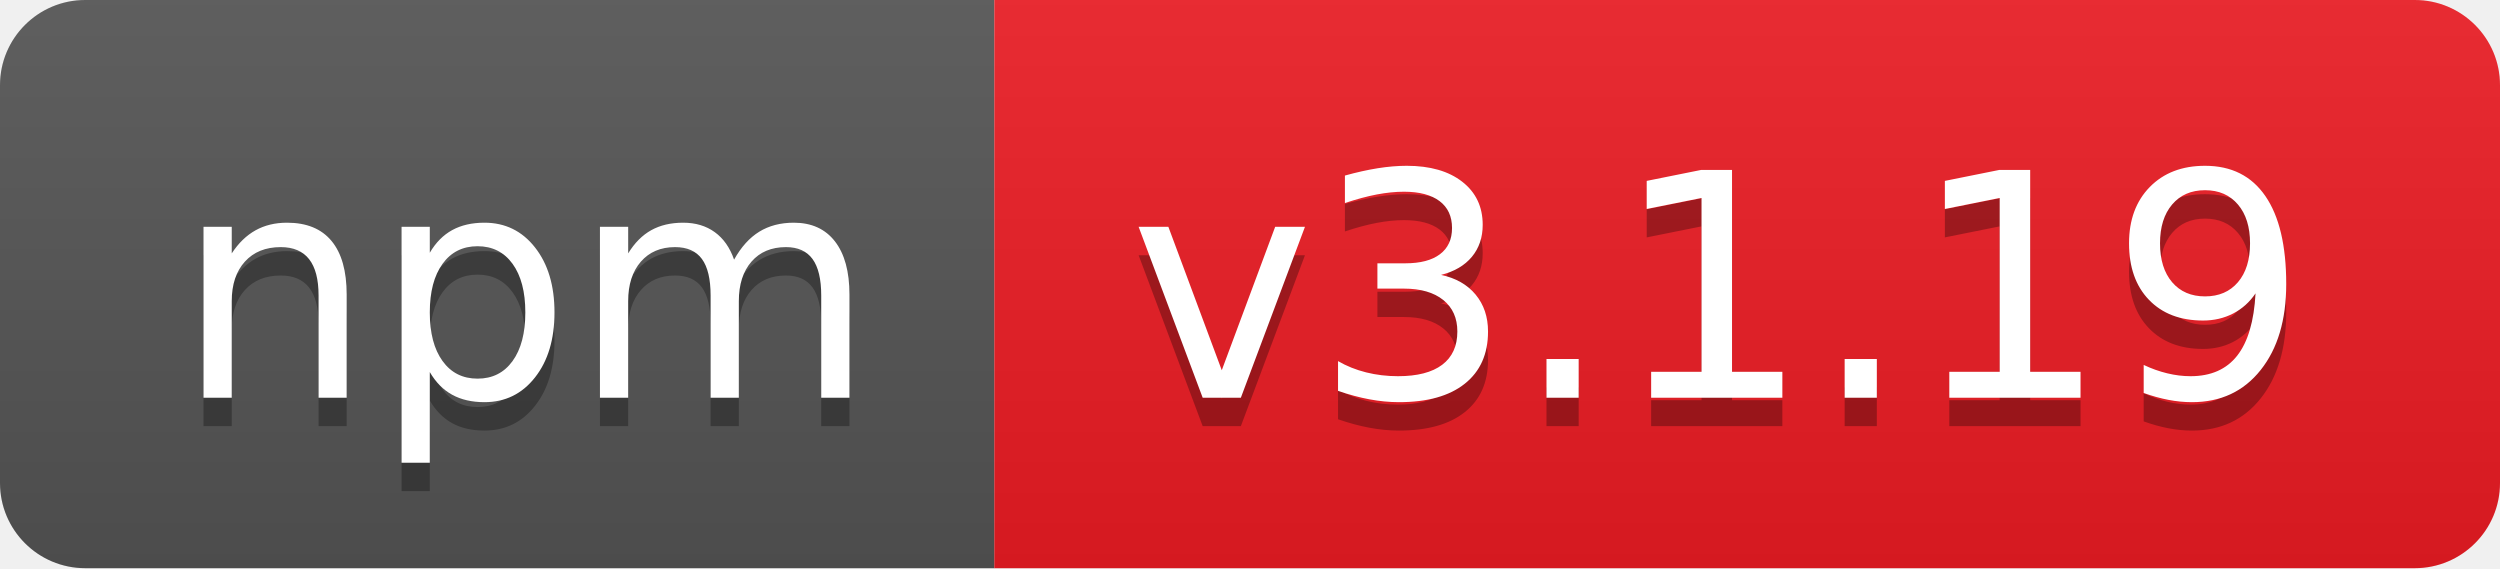
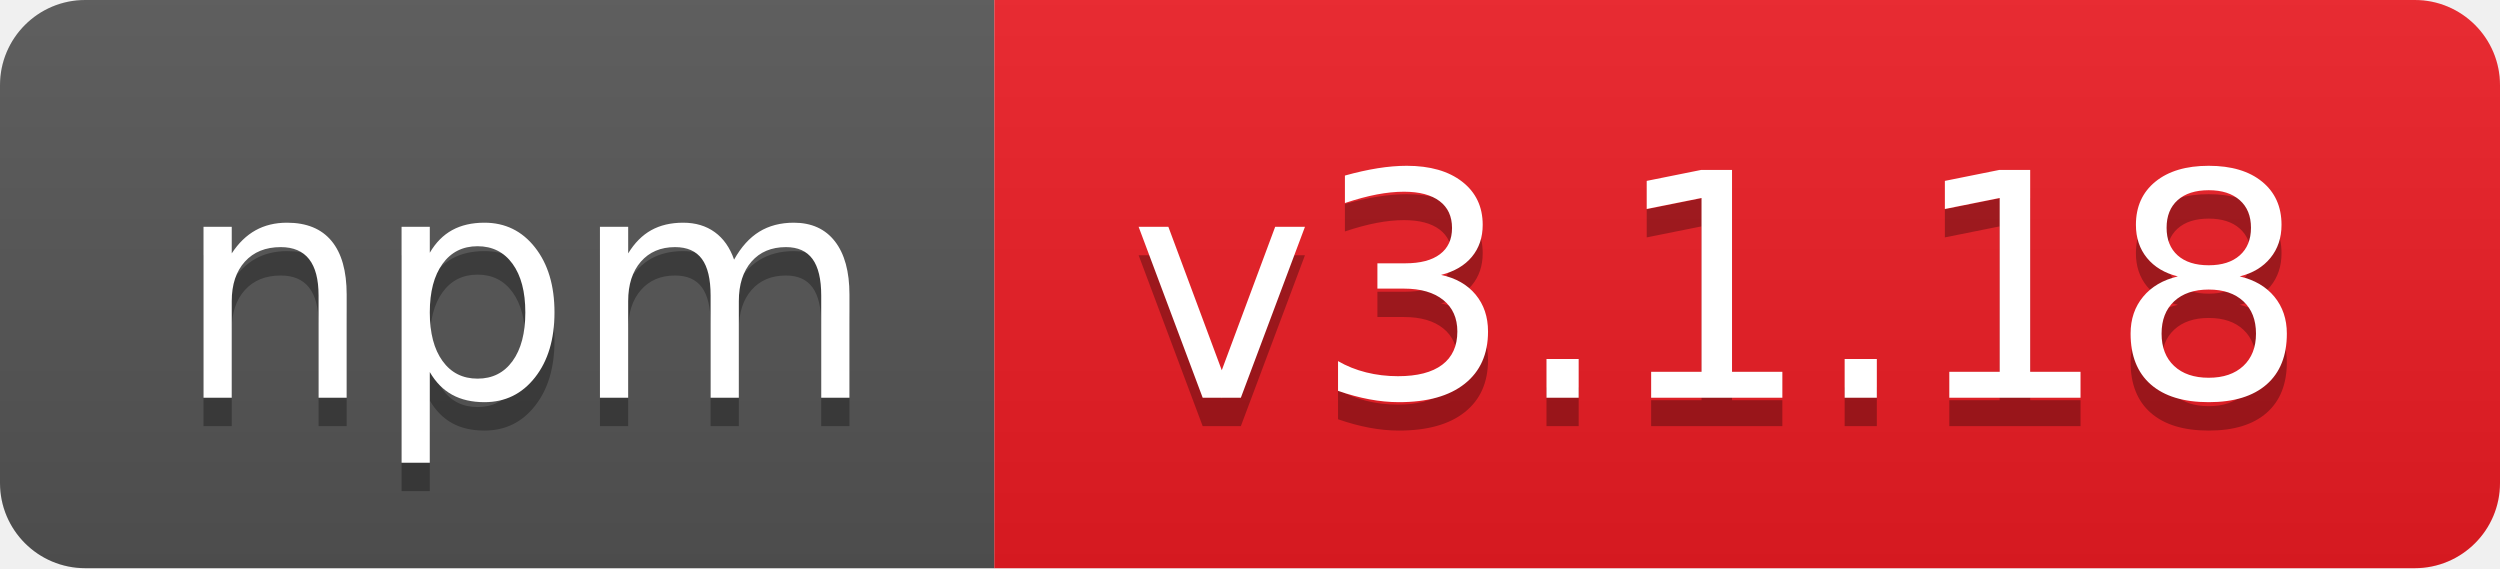
- <svg xmlns="http://www.w3.org/2000/svg" width="88" height="20" role="img" aria-label="npm: v3.1.19">
+ <svg xmlns="http://www.w3.org/2000/svg" width="88" height="20" role="img" aria-label="npm: v3.1.18">
  <linearGradient id="s" x2="0" y2="100%">
    <stop offset="0" stop-color="#bbb" stop-opacity=".1" />
    <stop offset="1" stop-opacity=".1" />
  </linearGradient>
  <clipPath id="r">
    <rect width="88" height="20" rx="3" fill="#fff" />
  </clipPath>
  <g clip-path="url(#r)">
    <rect width="35" height="20" fill="#555" />
    <rect x="35" width="53" height="20" fill="#ed1c24" />
    <rect width="88" height="20" fill="url(#s)" />
  </g>
  <g fill="#fff" text-anchor="middle" font-family="Verdana,Geneva,DejaVu Sans,sans-serif" text-rendering="geometricPrecision" font-size="110">
    <text aria-hidden="true" x="185" y="150" fill="#010101" fill-opacity=".3" transform="scale(.1)" textLength="250">npm</text>
    <text x="185" y="140" transform="scale(.1)" fill="#fff" textLength="250">npm</text>
-     <text aria-hidden="true" x="605" y="150" fill="#010101" fill-opacity=".3" transform="scale(.1)" textLength="430">v3.1.19</text>
-     <text x="605" y="140" transform="scale(.1)" fill="#fff" textLength="430">v3.1.19</text>
+     <text aria-hidden="true" x="605" y="150" fill="#010101" fill-opacity=".3" transform="scale(.1)" textLength="430">v3.1.18</text>
+     <text x="605" y="140" transform="scale(.1)" fill="#fff" textLength="430">v3.1.18</text>
  </g>
</svg>
